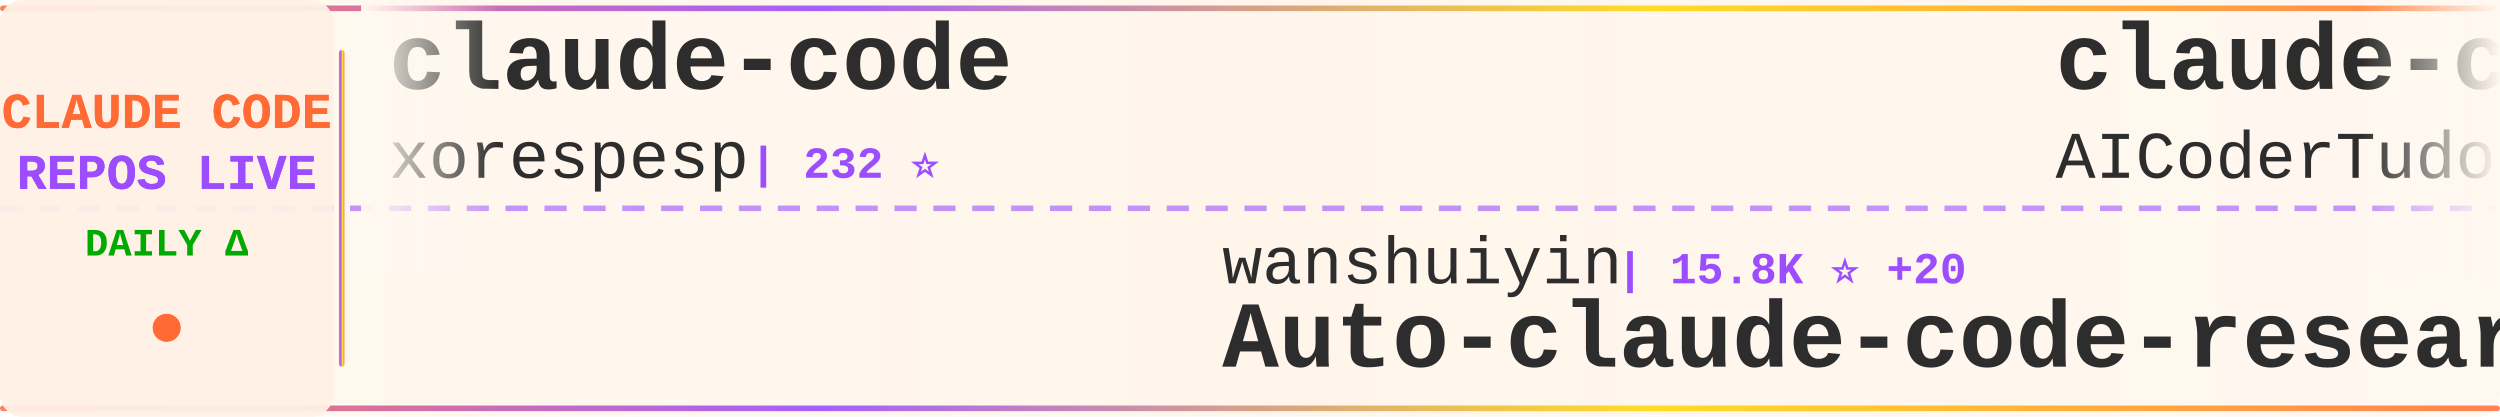
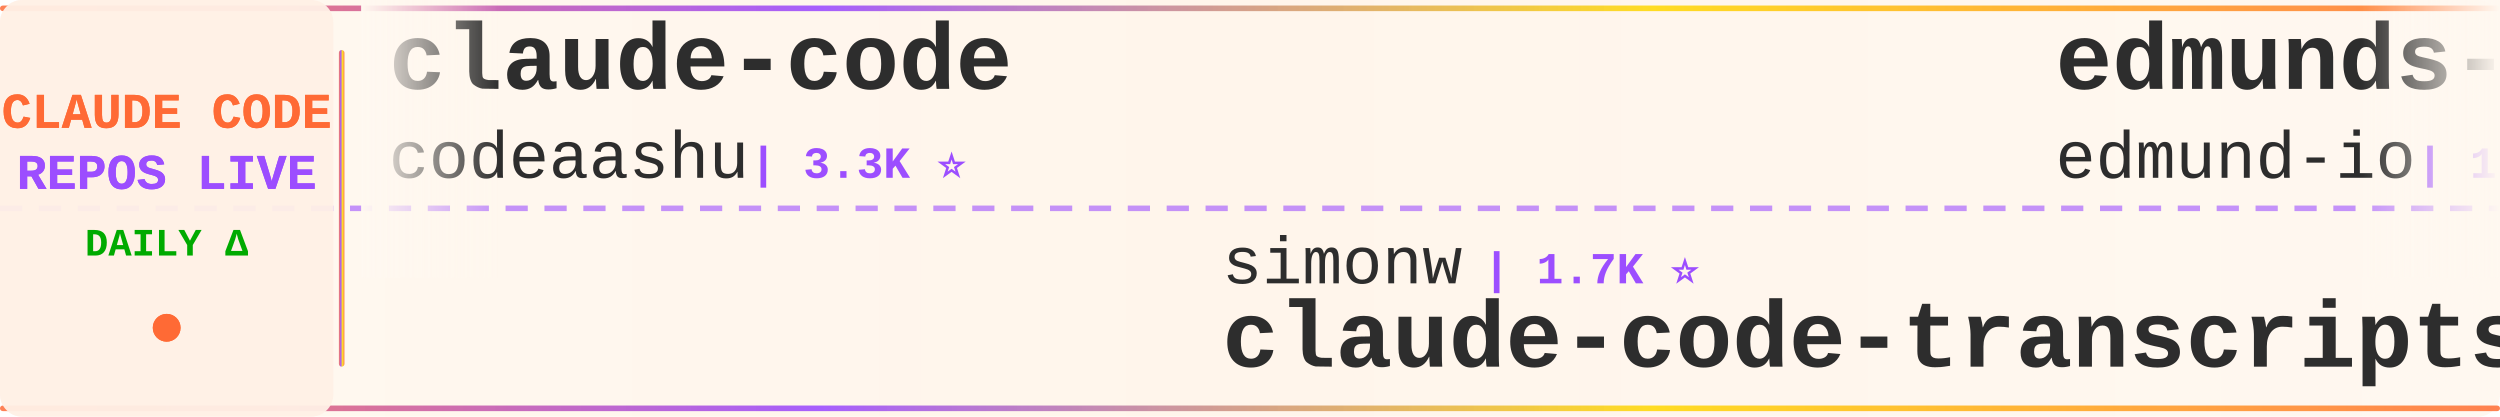
<svg xmlns="http://www.w3.org/2000/svg" width="900" height="150">
  <defs>
    <linearGradient id="tickerBg" x1="0%" y1="0%" x2="100%" y2="0%">
      <stop offset="0%" style="stop-color:#fff8f0;stop-opacity:0.98" />
      <stop offset="50%" style="stop-color:#fff5eb;stop-opacity:1" />
      <stop offset="100%" style="stop-color:#fff8f0;stop-opacity:0.98" />
    </linearGradient>
    <linearGradient id="borderGrad" x1="0%" y1="0%" x2="100%" y2="0%">
      <stop offset="0%" style="stop-color:#FF6B35;stop-opacity:0.85">
        <animate attributeName="stop-opacity" values="0.85;1;0.85" dur="2s" repeatCount="indefinite" />
      </stop>
      <stop offset="33%" style="stop-color:#9C4EFF;stop-opacity:0.9">
        <animate attributeName="stop-opacity" values="0.9;1;0.9" dur="2.2s" repeatCount="indefinite" />
      </stop>
      <stop offset="66%" style="stop-color:#FFD700;stop-opacity:0.85">
        <animate attributeName="stop-opacity" values="0.85;1;0.85" dur="1.8s" repeatCount="indefinite" />
      </stop>
      <stop offset="100%" style="stop-color:#FF6B35;stop-opacity:0.85">
        <animate attributeName="stop-opacity" values="0.85;1;0.85" dur="2s" repeatCount="indefinite" />
      </stop>
    </linearGradient>
    <filter id="textGlow">
      <feGaussianBlur stdDeviation="0.15" result="coloredBlur" />
      <feMerge>
        <feMergeNode in="coloredBlur" />
        <feMergeNode in="SourceGraphic" />
      </feMerge>
    </filter>
    <filter id="metricGlow">
      <feGaussianBlur stdDeviation="0.2" result="coloredBlur" />
      <feMerge>
        <feMergeNode in="coloredBlur" />
        <feMergeNode in="SourceGraphic" />
      </feMerge>
    </filter>
    <linearGradient id="leftFade" x1="0%" y1="0%" x2="100%" y2="0%">
      <stop offset="0%" style="stop-color:#fff8f0;stop-opacity:1" />
      <stop offset="100%" style="stop-color:#fff8f0;stop-opacity:0" />
    </linearGradient>
    <linearGradient id="rightFade" x1="0%" y1="0%" x2="100%" y2="0%">
      <stop offset="0%" style="stop-color:#fff8f0;stop-opacity:0" />
      <stop offset="100%" style="stop-color:#fff8f0;stop-opacity:1" />
    </linearGradient>
  </defs>
  <rect width="900" height="150" fill="url(#tickerBg)" rx="8" />
  <rect x="0" y="2" width="900" height="2" fill="url(#borderGrad)" rx="1" />
  <rect x="0" y="146" width="900" height="2" fill="url(#borderGrad)" rx="1" />
  <line x1="0" y1="75" x2="900" y2="75" stroke="#9C4EFF" stroke-width="2" stroke-dasharray="8 6" opacity="0.6" />
  <rect x="0" y="0" width="120" height="150" fill="#fff0e6" opacity="0.95" rx="8" />
  <text x="60" y="46" font-family="'Courier New', monospace" font-size="18" font-weight="bold" fill="#FF6B35" text-anchor="middle" filter="url(#textGlow)">
    CLAUDE CODE
  </text>
  <text x="60" y="68" font-family="'Courier New', monospace" font-size="18" font-weight="bold" fill="#9C4EFF" text-anchor="middle" filter="url(#textGlow)">
    REPOS LIVE
  </text>
  <text x="60" y="92" font-family="'Courier New', monospace" font-size="14" font-weight="bold" fill="#00aa00" text-anchor="middle">
    DAILY Δ
  </text>
  <circle cx="60" cy="118" r="5" fill="#FF6B35" filter="url(#metricGlow)">
    <animate attributeName="r" values="4;6;4" dur="1.5s" repeatCount="indefinite" />
    <animate attributeName="opacity" values="0.6;1;0.6" dur="1.5s" repeatCount="indefinite" />
  </circle>
  <rect x="122" y="18" width="2" height="114" fill="url(#borderGrad)" rx="1" />
  <clipPath id="tickerClip">
    <rect x="130" y="0" width="770" height="150" />
  </clipPath>
  <g clip-path="url(#tickerClip)">
    <g id="tickerItems">
      <animateTransform attributeName="transform" attributeType="XML" type="translate" from="0 0" to="-3000 0" dur="54s" repeatCount="indefinite" />
      <g transform="translate(0, 0)">
        <text x="140" y="32" font-family="'Courier New', monospace" font-size="34" font-weight="bold" fill="#2d2d2d">claude-code</text>
-         <text x="140" y="64" font-family="'Courier New', monospace" font-size="24" font-weight="normal" fill="#2d2d2d" opacity="1.0">xorespesp</text>
-         <text x="270" y="64" font-family="'Courier New', monospace" font-size="16" font-weight="bold" fill="#9C4EFF"> | 232 ⭐</text>
+         <text x="140" y="64" font-family="'Courier New', monospace" font-size="24" font-weight="normal" fill="#2d2d2d" opacity="1.0">codeaashu</text>
+         <text x="270" y="64" font-family="'Courier New', monospace" font-size="16" font-weight="bold" fill="#9C4EFF"> | 3.3K ⭐</text>
      </g>
      <g transform="translate(300, 0)">
-         <text x="140" y="102" font-family="'Courier New', monospace" font-size="24" font-weight="normal" fill="#2d2d2d" opacity="1.0">wanshuiyin</text>
-         <text x="282" y="102" font-family="'Courier New', monospace" font-size="16" font-weight="bold" fill="#9C4EFF"> | 15.8K ⭐ +20</text>
-         <text x="140" y="132" font-family="'Courier New', monospace" font-size="34" font-weight="bold" fill="#2d2d2d">Auto-claude-code-researc...</text>
+         <text x="140" y="102" font-family="'Courier New', monospace" font-size="24" font-weight="normal" fill="#2d2d2d" opacity="1.0">simonw</text>
+         <text x="234" y="102" font-family="'Courier New', monospace" font-size="16" font-weight="bold" fill="#9C4EFF"> | 1.7K ⭐</text>
+         <text x="140" y="132" font-family="'Courier New', monospace" font-size="34" font-weight="bold" fill="#2d2d2d">claude-code-transcripts</text>
      </g>
      <g transform="translate(600, 0)">
-         <text x="140" y="32" font-family="'Courier New', monospace" font-size="34" font-weight="bold" fill="#2d2d2d">claude-code-tudou</text>
-         <text x="140" y="64" font-family="'Courier New', monospace" font-size="24" font-weight="normal" fill="#2d2d2d" opacity="1.0">AICoderTudou</text>
-         <text x="306" y="64" font-family="'Courier New', monospace" font-size="16" font-weight="bold" fill="#9C4EFF"> | 495 ⭐</text>
+         <text x="140" y="32" font-family="'Courier New', monospace" font-size="34" font-weight="bold" fill="#2d2d2d">edmunds-claude-code</text>
+         <text x="140" y="64" font-family="'Courier New', monospace" font-size="24" font-weight="normal" fill="#2d2d2d" opacity="1.0">edmund-io</text>
+         <text x="270" y="64" font-family="'Courier New', monospace" font-size="16" font-weight="bold" fill="#9C4EFF"> | 1.5K ⭐</text>
      </g>
      <g transform="translate(900, 0)">
-         <text x="140" y="102" font-family="'Courier New', monospace" font-size="24" font-weight="normal" fill="#2d2d2d" opacity="1.0">jarmuine</text>
-         <text x="258" y="102" font-family="'Courier New', monospace" font-size="16" font-weight="bold" fill="#9C4EFF"> | 2.3K ⭐</text>
-         <text x="140" y="132" font-family="'Courier New', monospace" font-size="34" font-weight="bold" fill="#2d2d2d">claude-code</text>
+         <text x="140" y="102" font-family="'Courier New', monospace" font-size="24" font-weight="normal" fill="#2d2d2d" opacity="1.0">VoltAgent</text>
+         <text x="270" y="102" font-family="'Courier New', monospace" font-size="16" font-weight="bold" fill="#9C4EFF"> | 24.9K ⭐ +5</text>
+         <text x="140" y="132" font-family="'Courier New', monospace" font-size="34" font-weight="bold" fill="#2d2d2d">awesome-claude-code-suba...</text>
      </g>
      <g transform="translate(1200, 0)">
-         <text x="140" y="32" font-family="'Courier New', monospace" font-size="34" font-weight="bold" fill="#2d2d2d">claude-code-source-build</text>
-         <text x="140" y="64" font-family="'Courier New', monospace" font-size="24" font-weight="normal" fill="#2d2d2d" opacity="1.0">andrew-kramer-inno</text>
-         <text x="378" y="64" font-family="'Courier New', monospace" font-size="16" font-weight="bold" fill="#9C4EFF"> | 596 ⭐</text>
+         <text x="140" y="32" font-family="'Courier New', monospace" font-size="34" font-weight="bold" fill="#2d2d2d">claude-code-tips</text>
+         <text x="140" y="64" font-family="'Courier New', monospace" font-size="24" font-weight="normal" fill="#2d2d2d" opacity="1.0">ykdojo</text>
+         <text x="234" y="64" font-family="'Courier New', monospace" font-size="16" font-weight="bold" fill="#9C4EFF"> | 10.0K ⭐</text>
      </g>
      <g transform="translate(1500, 0)">
-         <text x="140" y="102" font-family="'Courier New', monospace" font-size="24" font-weight="normal" fill="#2d2d2d" opacity="1.0">Cranot</text>
-         <text x="234" y="102" font-family="'Courier New', monospace" font-size="16" font-weight="bold" fill="#9C4EFF"> | 2.9K ⭐ -1</text>
-         <text x="140" y="132" font-family="'Courier New', monospace" font-size="34" font-weight="bold" fill="#2d2d2d">claude-code-guide</text>
+         <text x="140" y="102" font-family="'Courier New', monospace" font-size="24" font-weight="normal" fill="#2d2d2d" opacity="1.0">ChinaSiro</text>
+         <text x="270" y="102" font-family="'Courier New', monospace" font-size="16" font-weight="bold" fill="#9C4EFF"> | 9.7K ⭐</text>
+         <text x="140" y="132" font-family="'Courier New', monospace" font-size="34" font-weight="bold" fill="#2d2d2d">claude-code-sourcemap</text>
      </g>
      <g transform="translate(1800, 0)">
-         <text x="140" y="32" font-family="'Courier New', monospace" font-size="34" font-weight="bold" fill="#2d2d2d">claude-code-sourcemap</text>
-         <text x="140" y="64" font-family="'Courier New', monospace" font-size="24" font-weight="normal" fill="#2d2d2d" opacity="1.0">ChinaSiro</text>
-         <text x="270" y="64" font-family="'Courier New', monospace" font-size="16" font-weight="bold" fill="#9C4EFF"> | 9.7K ⭐ -3</text>
+         <text x="140" y="32" font-family="'Courier New', monospace" font-size="34" font-weight="bold" fill="#2d2d2d">claude-code-proxy</text>
+         <text x="140" y="64" font-family="'Courier New', monospace" font-size="24" font-weight="normal" fill="#2d2d2d" opacity="1.0">fuergaosi233</text>
+         <text x="306" y="64" font-family="'Courier New', monospace" font-size="16" font-weight="bold" fill="#9C4EFF"> | 2.8K ⭐</text>
      </g>
      <g transform="translate(2100, 0)">
-         <text x="140" y="102" font-family="'Courier New', monospace" font-size="24" font-weight="normal" fill="#2d2d2d" opacity="1.0">jqueryscript</text>
-         <text x="306" y="102" font-family="'Courier New', monospace" font-size="16" font-weight="bold" fill="#9C4EFF"> | 509 ⭐</text>
-         <text x="140" y="132" font-family="'Courier New', monospace" font-size="34" font-weight="bold" fill="#2d2d2d">awesome-claude-code</text>
+         <text x="140" y="102" font-family="'Courier New', monospace" font-size="24" font-weight="normal" fill="#2d2d2d" opacity="1.0">FlorianBruniaux</text>
+         <text x="342" y="102" font-family="'Courier New', monospace" font-size="16" font-weight="bold" fill="#9C4EFF"> | 5.9K ⭐ +3</text>
+         <text x="140" y="132" font-family="'Courier New', monospace" font-size="34" font-weight="bold" fill="#2d2d2d">claude-code-ultimate-gui...</text>
      </g>
      <g transform="translate(2400, 0)">
-         <text x="140" y="32" font-family="'Courier New', monospace" font-size="34" font-weight="bold" fill="#2d2d2d">claude-code-source</text>
-         <text x="140" y="64" font-family="'Courier New', monospace" font-size="24" font-weight="normal" fill="#2d2d2d" opacity="1.0">JrCx7scC</text>
-         <text x="258" y="64" font-family="'Courier New', monospace" font-size="16" font-weight="bold" fill="#9C4EFF"> | 376 ⭐</text>
+         <text x="140" y="32" font-family="'Courier New', monospace" font-size="34" font-weight="bold" fill="#2d2d2d">claude-code-from-source</text>
+         <text x="140" y="64" font-family="'Courier New', monospace" font-size="24" font-weight="normal" fill="#2d2d2d" opacity="1.0">alejandrobalderas</text>
+         <text x="366" y="64" font-family="'Courier New', monospace" font-size="16" font-weight="bold" fill="#9C4EFF"> | 2.8K ⭐</text>
      </g>
      <g transform="translate(2700, 0)">
-         <text x="140" y="102" font-family="'Courier New', monospace" font-size="24" font-weight="normal" fill="#2d2d2d" opacity="1.0">darcyegb</text>
-         <text x="258" y="102" font-family="'Courier New', monospace" font-size="16" font-weight="bold" fill="#9C4EFF"> | 760 ⭐</text>
-         <text x="140" y="132" font-family="'Courier New', monospace" font-size="34" font-weight="bold" fill="#2d2d2d">ClaudeCodeAgents</text>
+         <text x="140" y="102" font-family="'Courier New', monospace" font-size="24" font-weight="normal" fill="#2d2d2d" opacity="1.0">claude-code-best</text>
+         <text x="354" y="102" font-family="'Courier New', monospace" font-size="16" font-weight="bold" fill="#9C4EFF"> | 22.4K ⭐ +5</text>
+         <text x="140" y="132" font-family="'Courier New', monospace" font-size="34" font-weight="bold" fill="#2d2d2d">claude-code</text>
      </g>
      <g transform="translate(3000, 0)">
        <text x="140" y="32" font-family="'Courier New', monospace" font-size="34" font-weight="bold" fill="#2d2d2d">claude-code</text>
-         <text x="140" y="64" font-family="'Courier New', monospace" font-size="24" font-weight="normal" fill="#2d2d2d" opacity="1.0">xorespesp</text>
-         <text x="270" y="64" font-family="'Courier New', monospace" font-size="16" font-weight="bold" fill="#9C4EFF"> | 232 ⭐</text>
+         <text x="140" y="64" font-family="'Courier New', monospace" font-size="24" font-weight="normal" fill="#2d2d2d" opacity="1.0">codeaashu</text>
+         <text x="270" y="64" font-family="'Courier New', monospace" font-size="16" font-weight="bold" fill="#9C4EFF"> | 3.3K ⭐</text>
      </g>
      <g transform="translate(3300, 0)">
-         <text x="140" y="102" font-family="'Courier New', monospace" font-size="24" font-weight="normal" fill="#2d2d2d" opacity="1.0">wanshuiyin</text>
-         <text x="282" y="102" font-family="'Courier New', monospace" font-size="16" font-weight="bold" fill="#9C4EFF"> | 15.8K ⭐ +20</text>
-         <text x="140" y="132" font-family="'Courier New', monospace" font-size="34" font-weight="bold" fill="#2d2d2d">Auto-claude-code-researc...</text>
+         <text x="140" y="102" font-family="'Courier New', monospace" font-size="24" font-weight="normal" fill="#2d2d2d" opacity="1.0">simonw</text>
+         <text x="234" y="102" font-family="'Courier New', monospace" font-size="16" font-weight="bold" fill="#9C4EFF"> | 1.7K ⭐</text>
+         <text x="140" y="132" font-family="'Courier New', monospace" font-size="34" font-weight="bold" fill="#2d2d2d">claude-code-transcripts</text>
      </g>
      <g transform="translate(3600, 0)">
-         <text x="140" y="32" font-family="'Courier New', monospace" font-size="34" font-weight="bold" fill="#2d2d2d">claude-code-tudou</text>
-         <text x="140" y="64" font-family="'Courier New', monospace" font-size="24" font-weight="normal" fill="#2d2d2d" opacity="1.0">AICoderTudou</text>
-         <text x="306" y="64" font-family="'Courier New', monospace" font-size="16" font-weight="bold" fill="#9C4EFF"> | 495 ⭐</text>
+         <text x="140" y="32" font-family="'Courier New', monospace" font-size="34" font-weight="bold" fill="#2d2d2d">edmunds-claude-code</text>
+         <text x="140" y="64" font-family="'Courier New', monospace" font-size="24" font-weight="normal" fill="#2d2d2d" opacity="1.0">edmund-io</text>
+         <text x="270" y="64" font-family="'Courier New', monospace" font-size="16" font-weight="bold" fill="#9C4EFF"> | 1.5K ⭐</text>
      </g>
      <g transform="translate(3900, 0)">
-         <text x="140" y="102" font-family="'Courier New', monospace" font-size="24" font-weight="normal" fill="#2d2d2d" opacity="1.0">jarmuine</text>
-         <text x="258" y="102" font-family="'Courier New', monospace" font-size="16" font-weight="bold" fill="#9C4EFF"> | 2.3K ⭐</text>
-         <text x="140" y="132" font-family="'Courier New', monospace" font-size="34" font-weight="bold" fill="#2d2d2d">claude-code</text>
+         <text x="140" y="102" font-family="'Courier New', monospace" font-size="24" font-weight="normal" fill="#2d2d2d" opacity="1.0">VoltAgent</text>
+         <text x="270" y="102" font-family="'Courier New', monospace" font-size="16" font-weight="bold" fill="#9C4EFF"> | 24.9K ⭐ +5</text>
+         <text x="140" y="132" font-family="'Courier New', monospace" font-size="34" font-weight="bold" fill="#2d2d2d">awesome-claude-code-suba...</text>
      </g>
    </g>
  </g>
  <rect x="130" y="0" width="50" height="100" fill="url(#leftFade)" />
  <rect x="850" y="0" width="50" height="100" fill="url(#rightFade)" />
</svg>
